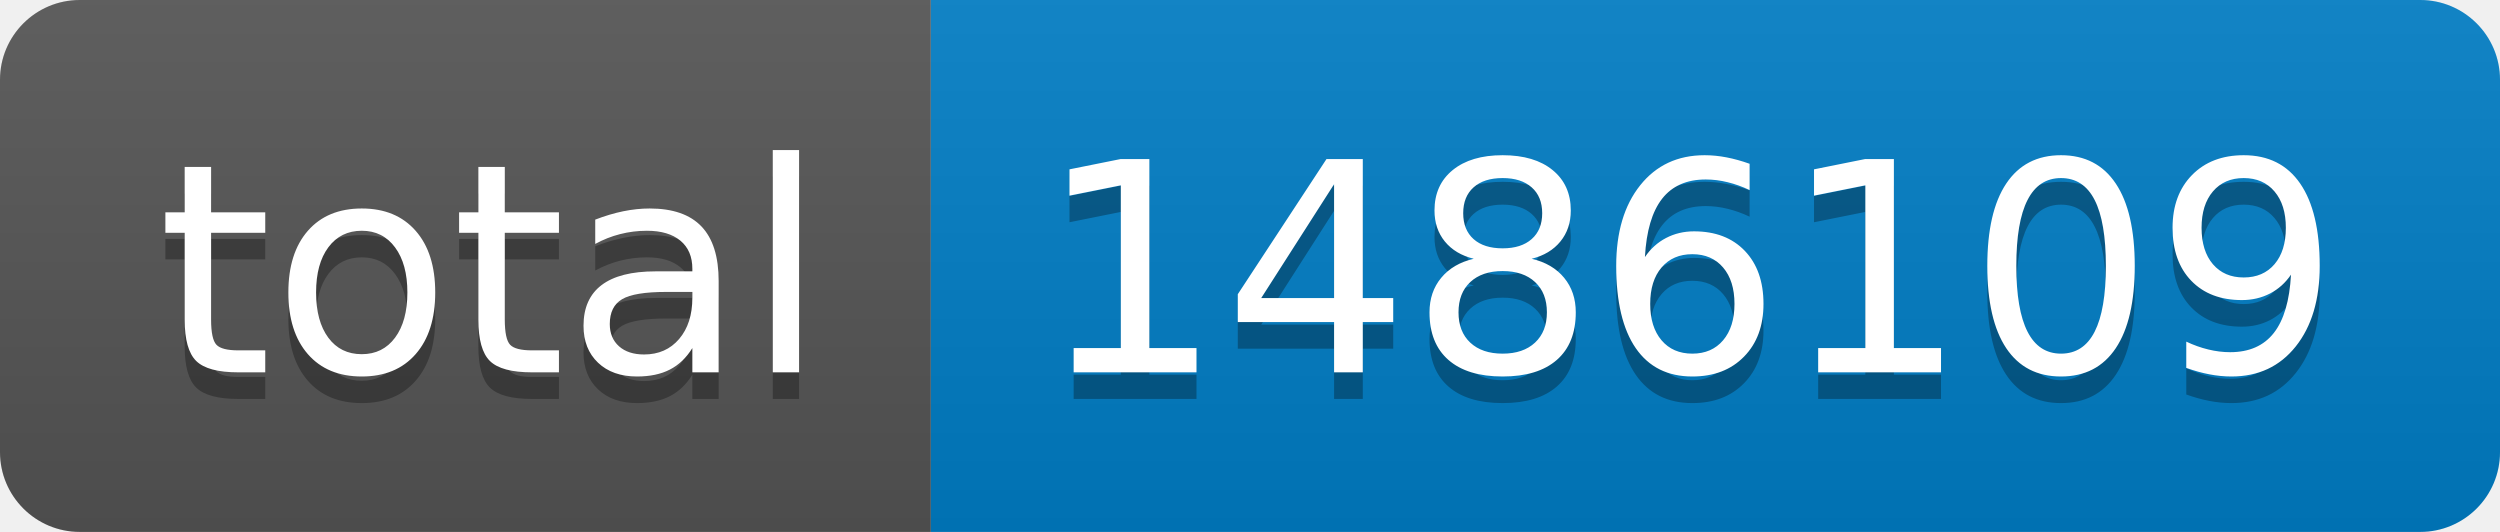
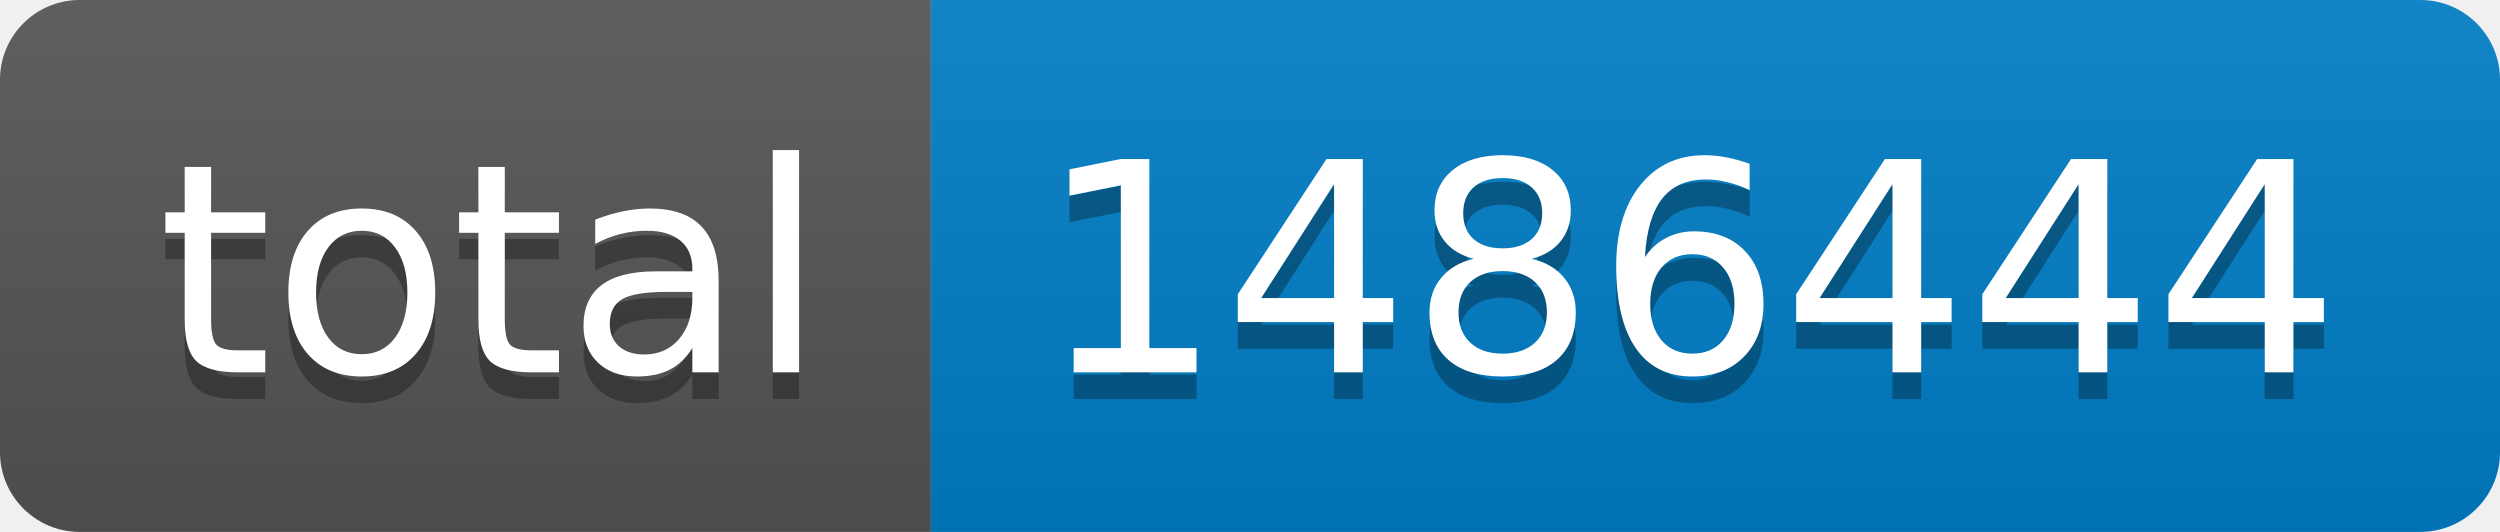
- <svg xmlns="http://www.w3.org/2000/svg" width="94" height="20" role="img" aria-label="total: 1486109">
+ <svg xmlns="http://www.w3.org/2000/svg" width="94" height="20" role="img" aria-label="total: 1486444">
  <linearGradient id="s" x2="0" y2="100%">
    <stop offset="0" stop-color="#bbb" stop-opacity=".1" />
    <stop offset="1" stop-opacity=".1" />
  </linearGradient>
  <clipPath id="r">
    <rect width="94" height="20" rx="3" fill="#fff" />
  </clipPath>
  <g clip-path="url(#r)">
    <rect width="35" height="20" fill="#555" />
    <rect x="35" width="59" height="20" fill="#007ec6" />
    <rect width="94" height="20" fill="url(#s)" />
  </g>
  <g fill="#fff" text-anchor="middle" font-family="Verdana,Geneva,DejaVu Sans,sans-serif" text-rendering="geometricPrecision" font-size="110">
    <text aria-hidden="true" x="185" y="150" fill="#010101" fill-opacity=".3" transform="scale(.1)" textLength="250">total</text>
    <text x="185" y="140" transform="scale(.1)" fill="#fff" textLength="250">total</text>
-     <text aria-hidden="true" x="635" y="150" fill="#010101" fill-opacity=".3" transform="scale(.1)" textLength="490">1486109</text>
-     <text x="635" y="140" transform="scale(.1)" fill="#fff" textLength="490">1486109</text>
+     <text aria-hidden="true" x="635" y="150" fill="#010101" fill-opacity=".3" transform="scale(.1)" textLength="490">1486444</text>
+     <text x="635" y="140" transform="scale(.1)" fill="#fff" textLength="490">1486444</text>
  </g>
</svg>
